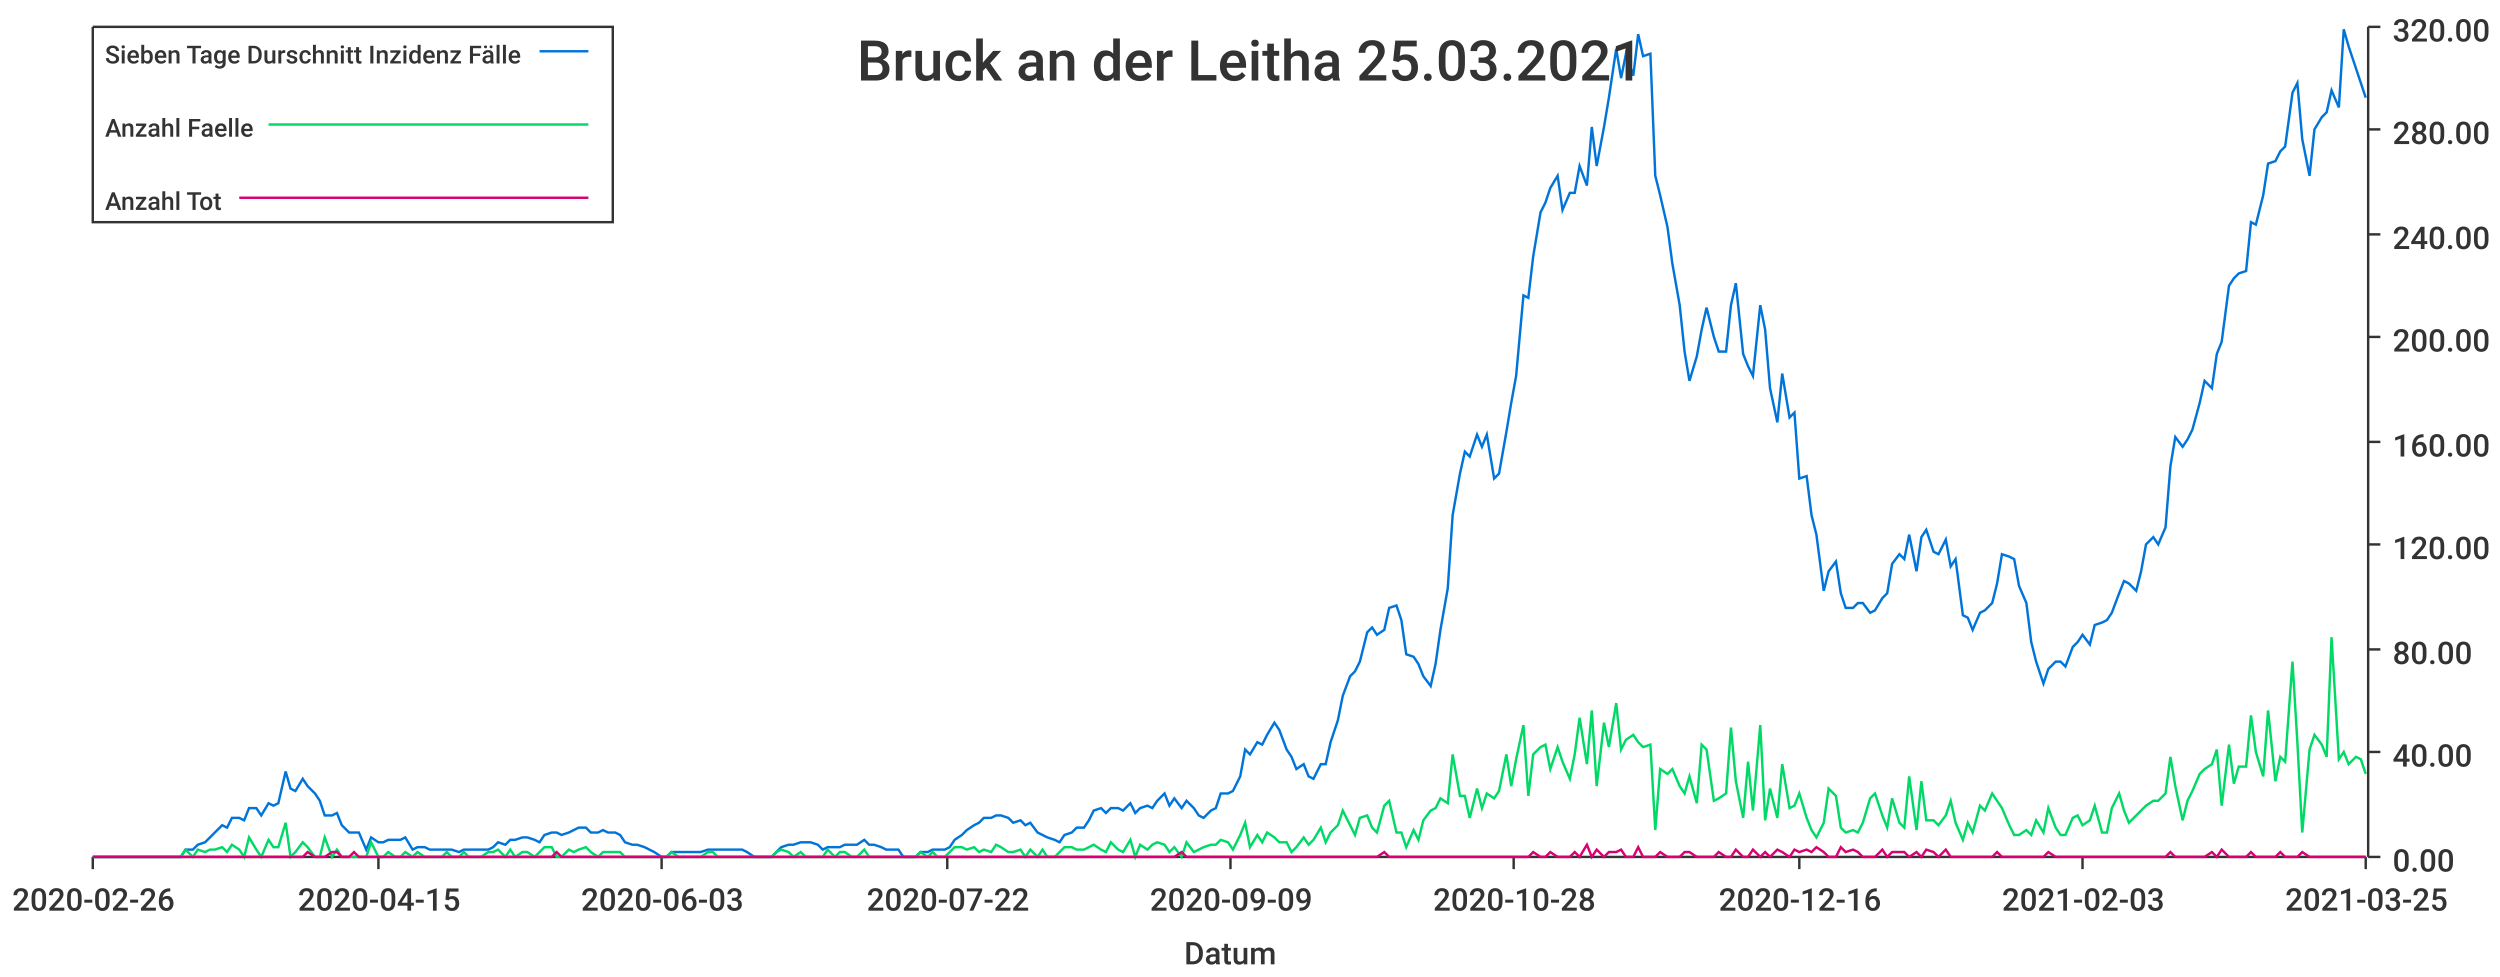
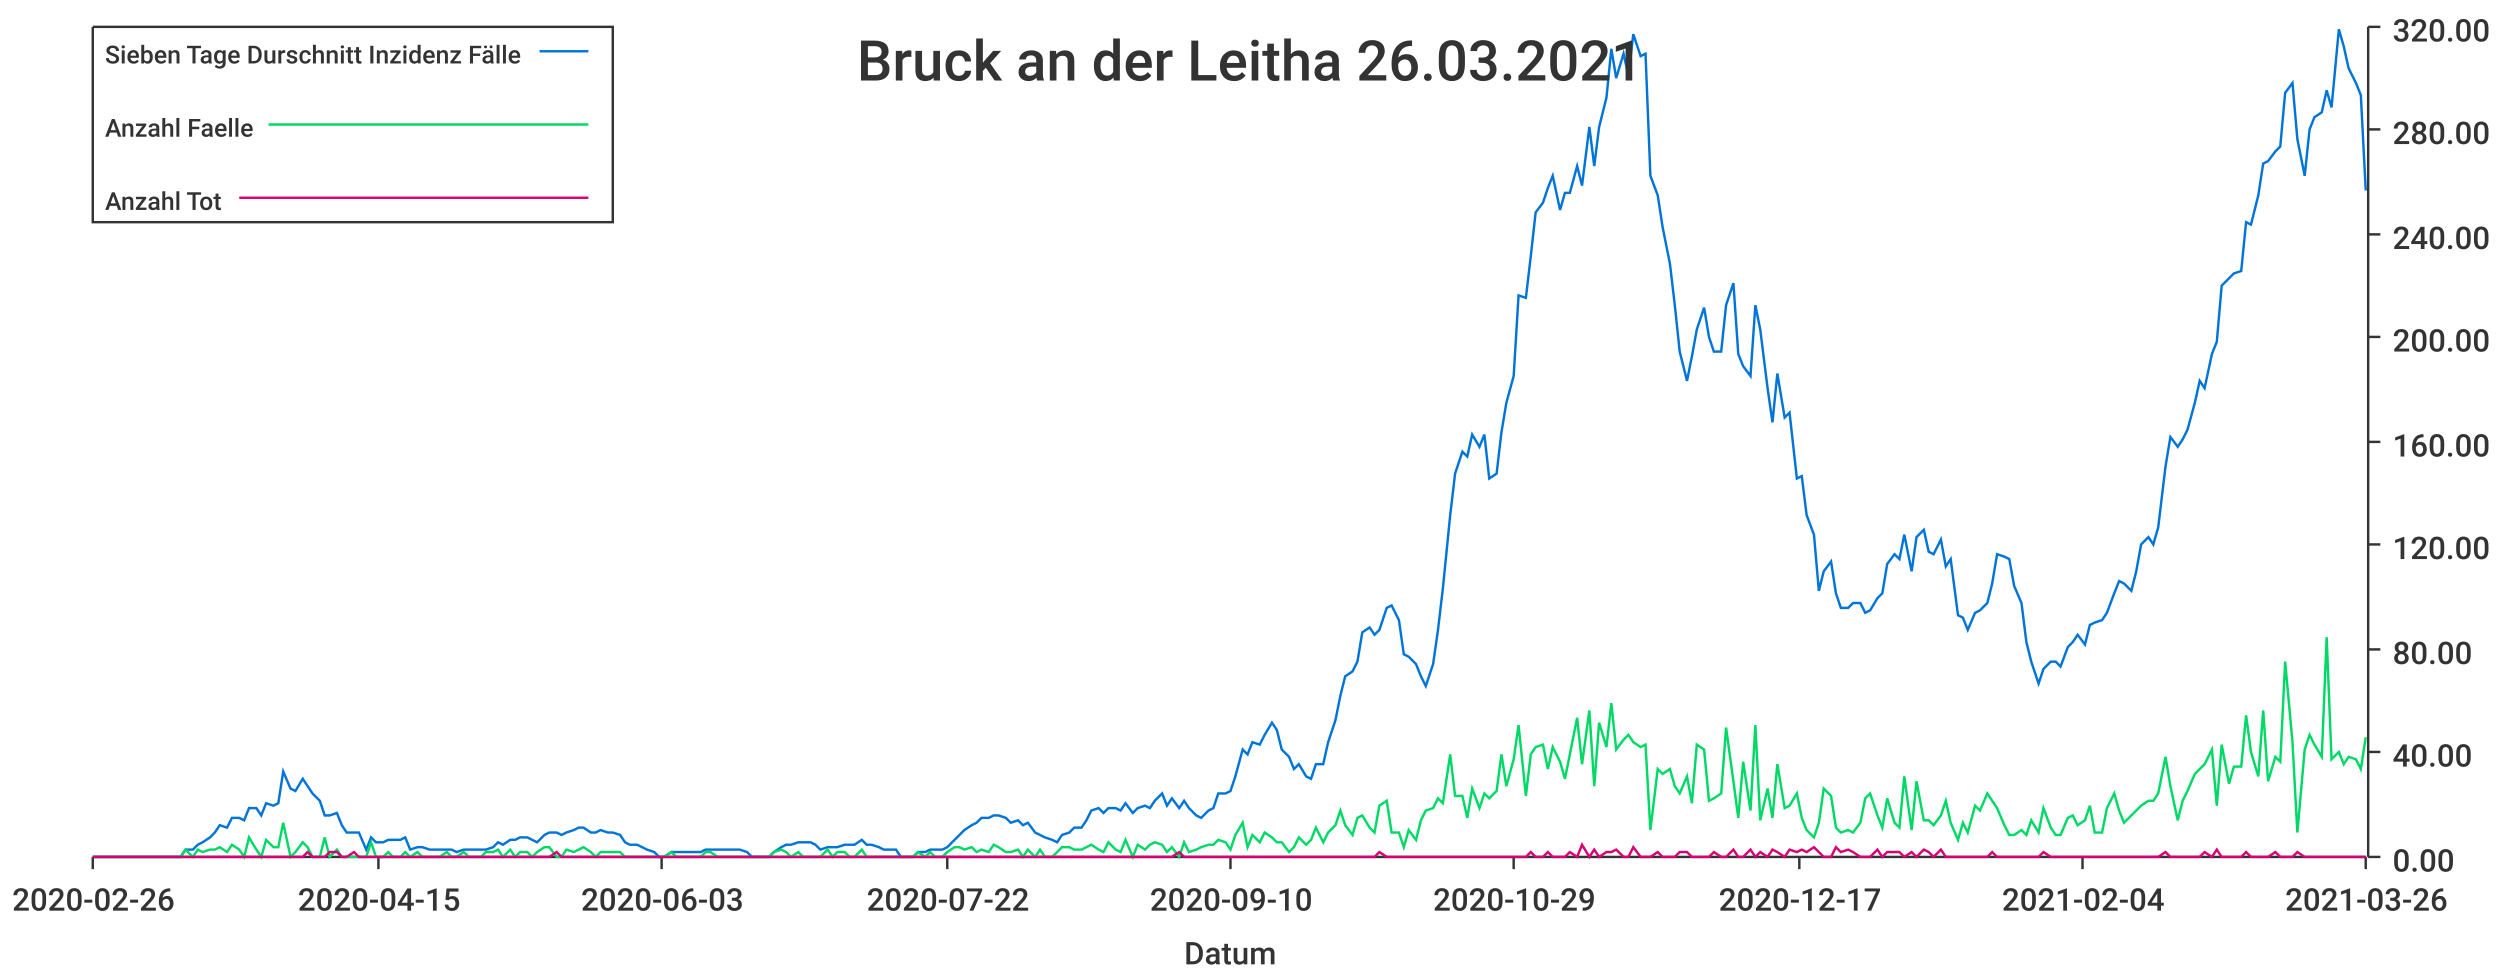
<svg xmlns="http://www.w3.org/2000/svg" width="1024" height="400">\n<path d="M 0 0 L 1024 0 L 1024 400 L 0 400 L 0 0" style="stroke-width:0;stroke:rgba(255,255,255,1.0);fill:rgba(255,255,255,1.0)" />
  <path d="M 38 11 L 969 11 L 969 351 L 38 351 L 38 11" style="stroke-width:0;stroke:rgba(255,255,255,1.0);fill:rgba(255,255,255,1.0)" />
  <path d="M 38 351 L 969 351" style="stroke-width:1;stroke:rgba(51,51,51,1.0);fill:none" />
  <path d="M 38 351 L 38 356" style="stroke-width:1;stroke:rgba(51,51,51,1.0);fill:none" />
  <text x="5" y="373" style="stroke-width:0;stroke:none;fill:rgba(51,51,51,1.0);font-size:12.8px;font-family:'Roboto Medium',sans-serif">2020-02-26</text>
  <path d="M 155 351 L 155 356" style="stroke-width:1;stroke:rgba(51,51,51,1.0);fill:none" />
  <text x="122" y="373" style="stroke-width:0;stroke:none;fill:rgba(51,51,51,1.0);font-size:12.8px;font-family:'Roboto Medium',sans-serif">2020-04-15</text>
  <path d="M 271 351 L 271 356" style="stroke-width:1;stroke:rgba(51,51,51,1.0);fill:none" />
  <text x="238" y="373" style="stroke-width:0;stroke:none;fill:rgba(51,51,51,1.0);font-size:12.8px;font-family:'Roboto Medium',sans-serif">2020-06-03</text>
  <path d="M 388 351 L 388 356" style="stroke-width:1;stroke:rgba(51,51,51,1.0);fill:none" />
  <text x="355" y="373" style="stroke-width:0;stroke:none;fill:rgba(51,51,51,1.0);font-size:12.8px;font-family:'Roboto Medium',sans-serif">2020-07-22</text>
  <path d="M 504 351 L 504 356" style="stroke-width:1;stroke:rgba(51,51,51,1.0);fill:none" />
-   <text x="471" y="373" style="stroke-width:0;stroke:none;fill:rgba(51,51,51,1.0);font-size:12.8px;font-family:'Roboto Medium',sans-serif">2020-09-09</text>
+   <text x="471" y="373" style="stroke-width:0;stroke:none;fill:rgba(51,51,51,1.0);font-size:12.8px;font-family:'Roboto Medium',sans-serif">2020-09-10</text>
  <path d="M 620 351 L 620 356" style="stroke-width:1;stroke:rgba(51,51,51,1.0);fill:none" />
-   <text x="587" y="373" style="stroke-width:0;stroke:none;fill:rgba(51,51,51,1.0);font-size:12.8px;font-family:'Roboto Medium',sans-serif">2020-10-28</text>
+   <text x="587" y="373" style="stroke-width:0;stroke:none;fill:rgba(51,51,51,1.0);font-size:12.8px;font-family:'Roboto Medium',sans-serif">2020-10-29</text>
  <path d="M 737 351 L 737 356" style="stroke-width:1;stroke:rgba(51,51,51,1.0);fill:none" />
-   <text x="704" y="373" style="stroke-width:0;stroke:none;fill:rgba(51,51,51,1.0);font-size:12.8px;font-family:'Roboto Medium',sans-serif">2020-12-16</text>
+   <text x="704" y="373" style="stroke-width:0;stroke:none;fill:rgba(51,51,51,1.0);font-size:12.8px;font-family:'Roboto Medium',sans-serif">2020-12-17</text>
  <path d="M 853 351 L 853 356" style="stroke-width:1;stroke:rgba(51,51,51,1.0);fill:none" />
-   <text x="820" y="373" style="stroke-width:0;stroke:none;fill:rgba(51,51,51,1.0);font-size:12.8px;font-family:'Roboto Medium',sans-serif">2021-02-03</text>
+   <text x="820" y="373" style="stroke-width:0;stroke:none;fill:rgba(51,51,51,1.0);font-size:12.8px;font-family:'Roboto Medium',sans-serif">2021-02-04</text>
  <path d="M 969 351 L 969 356" style="stroke-width:1;stroke:rgba(51,51,51,1.0);fill:none" />
-   <text x="936" y="373" style="stroke-width:0;stroke:none;fill:rgba(51,51,51,1.0);font-size:12.8px;font-family:'Roboto Medium',sans-serif">2021-03-25</text>
+   <text x="936" y="373" style="stroke-width:0;stroke:none;fill:rgba(51,51,51,1.0);font-size:12.8px;font-family:'Roboto Medium',sans-serif">2021-03-26</text>
  <text x="485" y="395" style="stroke-width:0;stroke:none;fill:rgba(51,51,51,1.0);font-size:12.8px;font-family:'Roboto Medium',sans-serif">Datum</text>
  <path d="M 970 351 L 970 11" style="stroke-width:1;stroke:rgba(51,51,51,1.0);fill:none" />
  <path d="M 970 351 L 975 351" style="stroke-width:1;stroke:rgba(51,51,51,1.0);fill:none" />
  <text x="980" y="357" style="stroke-width:0;stroke:none;fill:rgba(51,51,51,1.0);font-size:12.8px;font-family:'Roboto Medium',sans-serif">0.00</text>
  <path d="M 970 308 L 975 308" style="stroke-width:1;stroke:rgba(51,51,51,1.0);fill:none" />
  <text x="980" y="314" style="stroke-width:0;stroke:none;fill:rgba(51,51,51,1.0);font-size:12.8px;font-family:'Roboto Medium',sans-serif">40.00</text>
  <path d="M 970 266 L 975 266" style="stroke-width:1;stroke:rgba(51,51,51,1.0);fill:none" />
  <text x="980" y="272" style="stroke-width:0;stroke:none;fill:rgba(51,51,51,1.0);font-size:12.8px;font-family:'Roboto Medium',sans-serif">80.00</text>
  <path d="M 970 223 L 975 223" style="stroke-width:1;stroke:rgba(51,51,51,1.0);fill:none" />
  <text x="980" y="229" style="stroke-width:0;stroke:none;fill:rgba(51,51,51,1.0);font-size:12.8px;font-family:'Roboto Medium',sans-serif">120.00</text>
  <path d="M 970 181 L 975 181" style="stroke-width:1;stroke:rgba(51,51,51,1.0);fill:none" />
  <text x="980" y="187" style="stroke-width:0;stroke:none;fill:rgba(51,51,51,1.0);font-size:12.8px;font-family:'Roboto Medium',sans-serif">160.00</text>
  <path d="M 970 138 L 975 138" style="stroke-width:1;stroke:rgba(51,51,51,1.0);fill:none" />
  <text x="980" y="144" style="stroke-width:0;stroke:none;fill:rgba(51,51,51,1.0);font-size:12.8px;font-family:'Roboto Medium',sans-serif">200.00</text>
  <path d="M 970 96 L 975 96" style="stroke-width:1;stroke:rgba(51,51,51,1.0);fill:none" />
  <text x="980" y="102" style="stroke-width:0;stroke:none;fill:rgba(51,51,51,1.0);font-size:12.8px;font-family:'Roboto Medium',sans-serif">240.00</text>
  <path d="M 970 53 L 975 53" style="stroke-width:1;stroke:rgba(51,51,51,1.0);fill:none" />
  <text x="980" y="59" style="stroke-width:0;stroke:none;fill:rgba(51,51,51,1.0);font-size:12.8px;font-family:'Roboto Medium',sans-serif">280.00</text>
  <path d="M 970 11 L 975 11" style="stroke-width:1;stroke:rgba(51,51,51,1.0);fill:none" />
  <text x="980" y="17" style="stroke-width:0;stroke:none;fill:rgba(51,51,51,1.0);font-size:12.8px;font-family:'Roboto Medium',sans-serif">320.00</text>
-   <path d="M 38 351 L 41 351 L 43 351 L 46 351 L 48 351 L 50 351 L 53 351 L 55 351 L 57 351 L 60 351 L 62 351 L 65 351 L 67 351 L 69 351 L 72 351 L 74 351 L 76 348 L 79 348 L 81 346 L 84 345 L 86 343 L 88 341 L 91 338 L 93 339 L 95 335 L 98 335 L 100 336 L 102 331 L 105 331 L 107 334 L 110 329 L 112 330 L 114 329 L 117 316 L 119 323 L 121 324 L 124 319 L 126 322 L 129 325 L 131 328 L 133 334 L 136 334 L 138 333 L 140 338 L 143 341 L 145 341 L 147 341 L 150 348 L 152 343 L 155 345 L 157 345 L 159 344 L 162 344 L 164 344 L 166 343 L 169 348 L 171 347 L 174 347 L 176 348 L 178 348 L 181 348 L 183 348 L 185 348 L 188 349 L 190 348 L 192 348 L 195 348 L 197 348 L 200 348 L 202 347 L 204 345 L 207 346 L 209 344 L 211 344 L 214 343 L 216 343 L 219 344 L 221 345 L 223 342 L 226 341 L 228 341 L 230 342 L 233 341 L 235 340 L 237 339 L 240 339 L 242 341 L 245 341 L 247 340 L 249 341 L 252 341 L 254 342 L 256 345 L 259 346 L 261 346 L 264 347 L 266 348 L 268 349 L 271 351 L 273 351 L 275 349 L 278 349 L 280 349 L 283 349 L 285 349 L 287 349 L 290 348 L 292 348 L 294 348 L 297 348 L 299 348 L 301 348 L 304 348 L 306 349 L 309 351 L 311 351 L 313 351 L 316 351 L 318 349 L 320 347 L 323 346 L 325 346 L 328 345 L 330 345 L 332 345 L 335 346 L 337 348 L 339 347 L 342 347 L 344 347 L 346 346 L 349 346 L 351 346 L 354 344 L 356 346 L 358 346 L 361 347 L 363 348 L 365 348 L 368 348 L 370 351 L 373 351 L 375 351 L 377 349 L 380 349 L 382 348 L 384 348 L 387 348 L 389 347 L 391 344 L 394 342 L 396 340 L 399 338 L 401 337 L 403 335 L 406 335 L 408 334 L 410 334 L 413 335 L 415 337 L 418 336 L 420 338 L 422 337 L 425 341 L 427 342 L 429 343 L 432 344 L 434 345 L 436 342 L 439 341 L 441 339 L 444 339 L 446 336 L 448 332 L 451 331 L 453 333 L 455 331 L 458 331 L 460 332 L 463 329 L 465 333 L 467 331 L 470 330 L 472 331 L 474 328 L 477 325 L 479 330 L 481 327 L 484 331 L 486 328 L 489 331 L 491 334 L 493 335 L 496 332 L 498 331 L 500 325 L 503 325 L 505 324 L 508 318 L 510 307 L 512 309 L 515 304 L 517 305 L 519 301 L 522 296 L 524 299 L 527 307 L 529 310 L 531 315 L 534 313 L 536 318 L 538 319 L 541 313 L 543 313 L 545 304 L 548 295 L 550 285 L 553 277 L 555 275 L 557 271 L 560 259 L 562 257 L 564 260 L 567 258 L 569 249 L 572 248 L 574 254 L 576 268 L 579 269 L 581 272 L 583 277 L 586 281 L 588 272 L 590 258 L 593 241 L 595 211 L 598 194 L 600 185 L 602 187 L 605 178 L 607 183 L 609 178 L 612 196 L 614 194 L 617 177 L 619 165 L 621 154 L 624 121 L 626 122 L 628 105 L 631 87 L 633 83 L 635 77 L 638 72 L 640 86 L 643 79 L 645 79 L 647 68 L 650 76 L 652 52 L 654 68 L 657 52 L 659 40 L 662 20 L 664 32 L 666 22 L 669 31 L 671 14 L 673 23 L 676 22 L 678 72 L 680 80 L 683 93 L 685 108 L 688 125 L 690 144 L 692 156 L 695 146 L 697 135 L 699 126 L 702 138 L 704 144 L 707 144 L 709 125 L 711 116 L 714 145 L 716 150 L 718 154 L 721 125 L 723 135 L 725 159 L 728 173 L 730 153 L 733 171 L 735 169 L 737 196 L 740 195 L 742 211 L 744 219 L 747 242 L 749 234 L 752 230 L 754 243 L 756 249 L 759 249 L 761 247 L 763 247 L 766 251 L 768 250 L 771 245 L 773 243 L 775 231 L 778 227 L 780 229 L 782 219 L 785 234 L 787 220 L 789 217 L 792 226 L 794 227 L 797 221 L 799 232 L 801 229 L 804 252 L 806 253 L 808 258 L 811 251 L 813 250 L 816 247 L 818 239 L 820 227 L 823 228 L 825 229 L 827 240 L 830 247 L 832 263 L 834 271 L 837 280 L 839 274 L 842 271 L 844 271 L 846 273 L 849 265 L 851 263 L 853 260 L 856 264 L 858 256 L 861 255 L 863 254 L 865 251 L 868 243 L 870 238 L 872 239 L 875 242 L 877 234 L 879 223 L 882 220 L 884 223 L 887 216 L 889 191 L 891 179 L 894 183 L 896 180 L 898 176 L 901 165 L 903 156 L 906 159 L 908 145 L 910 140 L 913 117 L 915 114 L 917 112 L 920 111 L 922 91 L 924 92 L 927 80 L 929 67 L 932 66 L 934 62 L 936 60 L 939 38 L 941 34 L 943 57 L 946 72 L 948 53 L 951 48 L 953 46 L 955 37 L 958 44 L 960 12 L 962 19 L 965 28 L 967 34 L 969 40" style="stroke-width:1;stroke:rgba(0,116,217,1.0);fill:none" />
-   <path d="M 38 351 L 41 351 L 43 351 L 46 351 L 48 351 L 50 351 L 53 351 L 55 351 L 57 351 L 60 351 L 62 351 L 65 351 L 67 351 L 69 351 L 72 351 L 74 351 L 76 348 L 79 351 L 81 348 L 84 349 L 86 348 L 88 348 L 91 347 L 93 349 L 95 346 L 98 348 L 100 351 L 102 343 L 105 348 L 107 351 L 110 344 L 112 347 L 114 347 L 117 337 L 119 351 L 121 349 L 124 345 L 126 347 L 129 351 L 131 351 L 133 343 L 136 351 L 138 348 L 140 351 L 143 351 L 145 351 L 147 351 L 150 351 L 152 345 L 155 351 L 157 351 L 159 349 L 162 351 L 164 351 L 166 349 L 169 351 L 171 349 L 174 351 L 176 351 L 178 351 L 181 351 L 183 349 L 185 351 L 188 351 L 190 349 L 192 351 L 195 351 L 197 351 L 200 349 L 202 349 L 204 348 L 207 351 L 209 348 L 211 351 L 214 349 L 216 349 L 219 351 L 221 349 L 223 347 L 226 347 L 228 351 L 230 351 L 233 348 L 235 349 L 237 348 L 240 347 L 242 349 L 245 351 L 247 349 L 249 349 L 252 349 L 254 349 L 256 351 L 259 351 L 261 351 L 264 351 L 266 351 L 268 351 L 271 351 L 273 351 L 275 349 L 278 351 L 280 351 L 283 351 L 285 351 L 287 351 L 290 349 L 292 349 L 294 351 L 297 351 L 299 351 L 301 351 L 304 351 L 306 351 L 309 351 L 311 351 L 313 351 L 316 351 L 318 349 L 320 348 L 323 349 L 325 351 L 328 349 L 330 351 L 332 351 L 335 351 L 337 351 L 339 348 L 342 351 L 344 349 L 346 349 L 349 351 L 351 351 L 354 348 L 356 351 L 358 351 L 361 351 L 363 351 L 365 351 L 368 351 L 370 351 L 373 351 L 375 351 L 377 349 L 380 351 L 382 349 L 384 351 L 387 351 L 389 349 L 391 347 L 394 347 L 396 348 L 399 347 L 401 349 L 403 348 L 406 349 L 408 346 L 410 347 L 413 349 L 415 349 L 418 348 L 420 351 L 422 348 L 425 351 L 427 348 L 429 351 L 432 351 L 434 349 L 436 347 L 439 347 L 441 348 L 444 348 L 446 347 L 448 346 L 451 348 L 453 349 L 455 345 L 458 348 L 460 349 L 463 344 L 465 351 L 467 346 L 470 348 L 472 346 L 474 345 L 477 346 L 479 349 L 481 347 L 484 351 L 486 345 L 489 349 L 491 348 L 493 347 L 496 346 L 498 346 L 500 344 L 503 345 L 505 348 L 508 342 L 510 337 L 512 347 L 515 342 L 517 345 L 519 341 L 522 343 L 524 345 L 527 345 L 529 349 L 531 347 L 534 343 L 536 346 L 538 344 L 541 339 L 543 345 L 545 341 L 548 338 L 550 332 L 553 338 L 555 342 L 557 335 L 560 334 L 562 339 L 564 341 L 567 330 L 569 328 L 572 341 L 574 341 L 576 347 L 579 340 L 581 344 L 583 336 L 586 332 L 588 331 L 590 327 L 593 329 L 595 309 L 598 326 L 600 326 L 602 335 L 605 323 L 607 331 L 609 325 L 612 327 L 614 324 L 617 309 L 619 322 L 621 311 L 624 297 L 626 326 L 628 309 L 631 306 L 633 305 L 635 315 L 638 306 L 640 312 L 643 319 L 645 309 L 647 294 L 650 313 L 652 291 L 654 322 L 657 296 L 659 306 L 662 288 L 664 307 L 666 303 L 669 301 L 671 304 L 673 306 L 676 305 L 678 340 L 680 315 L 683 317 L 685 315 L 688 322 L 690 325 L 692 318 L 695 329 L 697 305 L 699 307 L 702 328 L 704 327 L 707 325 L 709 298 L 711 320 L 714 335 L 716 312 L 718 332 L 721 297 L 723 336 L 725 323 L 728 335 L 730 313 L 733 331 L 735 330 L 737 325 L 740 335 L 742 340 L 744 343 L 747 337 L 749 323 L 752 326 L 754 339 L 756 341 L 759 340 L 761 341 L 763 337 L 766 327 L 768 325 L 771 334 L 773 339 L 775 327 L 778 337 L 780 339 L 782 318 L 785 340 L 787 320 L 789 336 L 792 336 L 794 338 L 797 334 L 799 328 L 801 337 L 804 344 L 806 337 L 808 341 L 811 330 L 813 332 L 816 325 L 818 328 L 820 331 L 823 338 L 825 342 L 827 342 L 830 340 L 832 342 L 834 336 L 837 341 L 839 331 L 842 339 L 844 342 L 846 342 L 849 335 L 851 334 L 853 338 L 856 336 L 858 330 L 861 341 L 863 341 L 865 331 L 868 325 L 870 332 L 872 337 L 875 334 L 877 332 L 879 330 L 882 328 L 884 328 L 887 325 L 889 310 L 891 322 L 894 336 L 896 328 L 898 324 L 901 317 L 903 315 L 906 313 L 908 307 L 910 330 L 913 305 L 915 321 L 917 314 L 920 314 L 922 293 L 924 308 L 927 318 L 929 291 L 932 320 L 934 310 L 936 312 L 939 271 L 941 304 L 943 341 L 946 307 L 948 301 L 951 305 L 953 310 L 955 261 L 958 311 L 960 308 L 962 313 L 965 310 L 967 311 L 969 317" style="stroke-width:1;stroke:rgba(0,217,101,1.0);fill:none" />
-   <path d="M 38 351 L 41 351 L 43 351 L 46 351 L 48 351 L 50 351 L 53 351 L 55 351 L 57 351 L 60 351 L 62 351 L 65 351 L 67 351 L 69 351 L 72 351 L 74 351 L 76 351 L 79 351 L 81 351 L 84 351 L 86 351 L 88 351 L 91 351 L 93 351 L 95 351 L 98 351 L 100 351 L 102 351 L 105 351 L 107 351 L 110 351 L 112 351 L 114 351 L 117 351 L 119 351 L 121 351 L 124 351 L 126 349 L 129 351 L 131 351 L 133 351 L 136 349 L 138 349 L 140 351 L 143 351 L 145 349 L 147 351 L 150 351 L 152 351 L 155 351 L 157 351 L 159 351 L 162 351 L 164 351 L 166 351 L 169 351 L 171 351 L 174 351 L 176 351 L 178 351 L 181 351 L 183 351 L 185 351 L 188 351 L 190 351 L 192 351 L 195 351 L 197 351 L 200 351 L 202 351 L 204 351 L 207 351 L 209 351 L 211 351 L 214 351 L 216 351 L 219 351 L 221 351 L 223 351 L 226 351 L 228 349 L 230 351 L 233 351 L 235 351 L 237 351 L 240 351 L 242 351 L 245 351 L 247 351 L 249 351 L 252 351 L 254 351 L 256 351 L 259 351 L 261 351 L 264 351 L 266 351 L 268 351 L 271 351 L 273 351 L 275 351 L 278 351 L 280 351 L 283 351 L 285 351 L 287 351 L 290 351 L 292 351 L 294 351 L 297 351 L 299 351 L 301 351 L 304 351 L 306 351 L 309 351 L 311 351 L 313 351 L 316 351 L 318 351 L 320 351 L 323 351 L 325 351 L 328 351 L 330 351 L 332 351 L 335 351 L 337 351 L 339 351 L 342 351 L 344 351 L 346 351 L 349 351 L 351 351 L 354 351 L 356 351 L 358 351 L 361 351 L 363 351 L 365 351 L 368 351 L 370 351 L 373 351 L 375 351 L 377 351 L 380 351 L 382 351 L 384 351 L 387 351 L 389 351 L 391 351 L 394 351 L 396 351 L 399 351 L 401 351 L 403 351 L 406 351 L 408 351 L 410 351 L 413 351 L 415 351 L 418 351 L 420 351 L 422 351 L 425 351 L 427 351 L 429 351 L 432 351 L 434 351 L 436 351 L 439 351 L 441 351 L 444 351 L 446 351 L 448 351 L 451 351 L 453 351 L 455 351 L 458 351 L 460 351 L 463 351 L 465 351 L 467 351 L 470 351 L 472 351 L 474 351 L 477 351 L 479 351 L 481 351 L 484 349 L 486 351 L 489 351 L 491 351 L 493 351 L 496 351 L 498 351 L 500 351 L 503 351 L 505 351 L 508 351 L 510 351 L 512 351 L 515 351 L 517 351 L 519 351 L 522 351 L 524 351 L 527 351 L 529 351 L 531 351 L 534 351 L 536 351 L 538 351 L 541 351 L 543 351 L 545 351 L 548 351 L 550 351 L 553 351 L 555 351 L 557 351 L 560 351 L 562 351 L 564 351 L 567 349 L 569 351 L 572 351 L 574 351 L 576 351 L 579 351 L 581 351 L 583 351 L 586 351 L 588 351 L 590 351 L 593 351 L 595 351 L 598 351 L 600 351 L 602 351 L 605 351 L 607 351 L 609 351 L 612 351 L 614 351 L 617 351 L 619 351 L 621 351 L 624 351 L 626 351 L 628 349 L 631 351 L 633 351 L 635 349 L 638 351 L 640 351 L 643 351 L 645 349 L 647 351 L 650 346 L 652 351 L 654 348 L 657 351 L 659 349 L 662 349 L 664 348 L 666 351 L 669 351 L 671 347 L 673 351 L 676 351 L 678 351 L 680 349 L 683 351 L 685 351 L 688 351 L 690 349 L 692 349 L 695 351 L 697 351 L 699 351 L 702 351 L 704 349 L 707 351 L 709 351 L 711 348 L 714 351 L 716 351 L 718 348 L 721 351 L 723 349 L 725 351 L 728 348 L 730 349 L 733 351 L 735 348 L 737 349 L 740 348 L 742 349 L 744 347 L 747 349 L 749 351 L 752 351 L 754 347 L 756 349 L 759 348 L 761 349 L 763 351 L 766 351 L 768 351 L 771 348 L 773 351 L 775 349 L 778 349 L 780 349 L 782 351 L 785 349 L 787 351 L 789 348 L 792 349 L 794 351 L 797 348 L 799 351 L 801 351 L 804 351 L 806 351 L 808 351 L 811 351 L 813 351 L 816 351 L 818 349 L 820 351 L 823 351 L 825 351 L 827 351 L 830 351 L 832 351 L 834 351 L 837 351 L 839 349 L 842 351 L 844 351 L 846 351 L 849 351 L 851 351 L 853 351 L 856 351 L 858 351 L 861 351 L 863 351 L 865 351 L 868 351 L 870 351 L 872 351 L 875 351 L 877 351 L 879 351 L 882 351 L 884 351 L 887 351 L 889 349 L 891 351 L 894 351 L 896 351 L 898 351 L 901 351 L 903 351 L 906 349 L 908 351 L 910 348 L 913 351 L 915 351 L 917 351 L 920 351 L 922 349 L 924 351 L 927 351 L 929 351 L 932 351 L 934 349 L 936 351 L 939 351 L 941 351 L 943 349 L 946 351 L 948 351 L 951 351 L 953 351 L 955 351 L 958 351 L 960 351 L 962 351 L 965 351 L 967 351 L 969 351" style="stroke-width:1;stroke:rgba(217,0,116,1.0);fill:none" />
-   <text x="351" y="33" style="stroke-width:0;stroke:none;fill:rgba(51,51,51,1.0);font-size:23.0px;font-family:'Roboto Medium',sans-serif">Bruck an der Leitha 25.03.2021</text>
+   <path d="M 38 351 L 41 351 L 43 351 L 46 351 L 48 351 L 50 351 L 53 351 L 55 351 L 57 351 L 60 351 L 62 351 L 64 351 L 67 351 L 69 351 L 72 351 L 74 351 L 76 348 L 79 348 L 81 346 L 83 345 L 86 343 L 88 341 L 90 338 L 93 339 L 95 335 L 98 335 L 100 336 L 102 331 L 105 331 L 107 334 L 109 329 L 112 330 L 114 329 L 116 316 L 119 323 L 121 324 L 124 319 L 126 322 L 128 325 L 131 328 L 133 334 L 135 334 L 138 333 L 140 338 L 142 341 L 145 341 L 147 341 L 150 348 L 152 343 L 154 345 L 157 345 L 159 344 L 161 344 L 164 344 L 166 343 L 168 348 L 171 347 L 173 347 L 176 348 L 178 348 L 180 348 L 183 348 L 185 348 L 187 349 L 190 348 L 192 348 L 194 348 L 197 348 L 199 348 L 202 347 L 204 345 L 206 346 L 209 344 L 211 344 L 213 343 L 216 343 L 218 344 L 220 345 L 223 342 L 225 341 L 228 341 L 230 342 L 232 341 L 235 340 L 237 339 L 239 339 L 242 341 L 244 341 L 246 340 L 249 341 L 251 341 L 254 342 L 256 345 L 258 346 L 261 346 L 263 347 L 265 348 L 268 349 L 270 351 L 272 351 L 275 349 L 277 349 L 280 349 L 282 349 L 284 349 L 287 349 L 289 348 L 291 348 L 294 348 L 296 348 L 298 348 L 301 348 L 303 348 L 306 349 L 308 351 L 310 351 L 313 351 L 315 351 L 317 349 L 320 347 L 322 346 L 324 346 L 327 345 L 329 345 L 332 345 L 334 346 L 336 348 L 339 347 L 341 347 L 343 347 L 346 346 L 348 346 L 350 346 L 353 344 L 355 346 L 357 346 L 360 347 L 362 348 L 365 348 L 367 348 L 369 351 L 372 351 L 374 351 L 376 349 L 379 349 L 381 348 L 383 348 L 386 348 L 388 347 L 391 344 L 393 342 L 395 340 L 398 338 L 400 337 L 402 335 L 405 335 L 407 334 L 409 334 L 412 335 L 414 337 L 417 336 L 419 338 L 421 337 L 424 341 L 426 342 L 428 343 L 431 344 L 433 345 L 435 342 L 438 341 L 440 339 L 443 339 L 445 336 L 447 332 L 450 331 L 452 333 L 454 331 L 457 331 L 459 332 L 461 329 L 464 333 L 466 331 L 469 330 L 471 331 L 473 328 L 476 325 L 478 330 L 480 327 L 483 331 L 485 328 L 487 331 L 490 334 L 492 335 L 495 332 L 497 331 L 499 325 L 502 325 L 504 324 L 506 318 L 509 307 L 511 309 L 513 304 L 516 305 L 518 301 L 521 296 L 523 299 L 525 307 L 528 310 L 530 315 L 532 313 L 535 318 L 537 319 L 539 313 L 542 313 L 544 304 L 547 295 L 549 285 L 551 277 L 554 275 L 556 271 L 558 259 L 561 257 L 563 260 L 565 258 L 568 249 L 570 248 L 573 254 L 575 268 L 577 269 L 580 272 L 582 277 L 584 281 L 587 272 L 589 258 L 591 241 L 594 211 L 596 194 L 599 185 L 601 187 L 603 178 L 606 183 L 608 178 L 610 196 L 613 194 L 615 177 L 617 165 L 620 154 L 622 121 L 625 122 L 627 105 L 629 87 L 632 83 L 634 77 L 636 72 L 639 86 L 641 79 L 643 79 L 646 68 L 648 76 L 651 52 L 653 68 L 655 52 L 658 40 L 660 20 L 662 32 L 665 22 L 667 31 L 669 14 L 672 23 L 674 22 L 676 72 L 679 80 L 681 93 L 684 108 L 686 125 L 688 144 L 691 156 L 693 146 L 695 135 L 698 126 L 700 138 L 702 144 L 705 144 L 707 125 L 710 116 L 712 145 L 714 150 L 717 154 L 719 125 L 721 135 L 724 159 L 726 173 L 728 153 L 731 171 L 733 169 L 736 196 L 738 195 L 740 211 L 743 219 L 745 242 L 747 234 L 750 230 L 752 243 L 754 249 L 757 249 L 759 247 L 762 247 L 764 251 L 766 250 L 769 245 L 771 243 L 773 231 L 776 227 L 778 229 L 780 219 L 783 234 L 785 220 L 788 217 L 790 226 L 792 227 L 795 221 L 797 232 L 799 229 L 802 252 L 804 253 L 806 258 L 809 251 L 811 250 L 814 247 L 816 239 L 818 227 L 821 228 L 823 229 L 825 240 L 828 247 L 830 263 L 832 271 L 835 280 L 837 274 L 840 271 L 842 271 L 844 273 L 847 265 L 849 263 L 851 260 L 854 264 L 856 256 L 858 255 L 861 254 L 863 251 L 866 243 L 868 238 L 870 239 L 873 242 L 875 234 L 877 223 L 880 220 L 882 223 L 884 216 L 887 191 L 889 179 L 892 183 L 894 180 L 896 176 L 899 165 L 901 156 L 903 159 L 906 145 L 908 140 L 910 117 L 913 114 L 915 112 L 918 111 L 920 91 L 922 92 L 925 80 L 927 67 L 929 66 L 932 62 L 934 60 L 936 38 L 939 34 L 941 57 L 944 72 L 946 53 L 948 48 L 951 46 L 953 37 L 955 44 L 958 12 L 960 19 L 962 28 L 965 34 L 967 39 L 969 78" style="stroke-width:1;stroke:rgba(0,116,217,1.0);fill:none" />
+   <path d="M 38 351 L 41 351 L 43 351 L 46 351 L 48 351 L 50 351 L 53 351 L 55 351 L 57 351 L 60 351 L 62 351 L 64 351 L 67 351 L 69 351 L 72 351 L 74 351 L 76 348 L 79 351 L 81 348 L 83 349 L 86 348 L 88 348 L 90 347 L 93 349 L 95 346 L 98 348 L 100 351 L 102 343 L 105 348 L 107 351 L 109 344 L 112 347 L 114 347 L 116 337 L 119 351 L 121 349 L 124 345 L 126 347 L 128 351 L 131 351 L 133 343 L 135 351 L 138 348 L 140 351 L 142 351 L 145 351 L 147 351 L 150 351 L 152 345 L 154 351 L 157 351 L 159 349 L 161 351 L 164 351 L 166 349 L 168 351 L 171 349 L 173 351 L 176 351 L 178 351 L 180 351 L 183 349 L 185 351 L 187 351 L 190 349 L 192 351 L 194 351 L 197 351 L 199 349 L 202 349 L 204 348 L 206 351 L 209 348 L 211 351 L 213 349 L 216 349 L 218 351 L 220 349 L 223 347 L 225 347 L 228 351 L 230 351 L 232 348 L 235 349 L 237 348 L 239 347 L 242 349 L 244 351 L 246 349 L 249 349 L 251 349 L 254 349 L 256 351 L 258 351 L 261 351 L 263 351 L 265 351 L 268 351 L 270 351 L 272 351 L 275 349 L 277 351 L 280 351 L 282 351 L 284 351 L 287 351 L 289 349 L 291 349 L 294 351 L 296 351 L 298 351 L 301 351 L 303 351 L 306 351 L 308 351 L 310 351 L 313 351 L 315 351 L 317 349 L 320 348 L 322 349 L 324 351 L 327 349 L 329 351 L 332 351 L 334 351 L 336 351 L 339 348 L 341 351 L 343 349 L 346 349 L 348 351 L 350 351 L 353 348 L 355 351 L 357 351 L 360 351 L 362 351 L 365 351 L 367 351 L 369 351 L 372 351 L 374 351 L 376 349 L 379 351 L 381 349 L 383 351 L 386 351 L 388 349 L 391 347 L 393 347 L 395 348 L 398 347 L 400 349 L 402 348 L 405 349 L 407 346 L 409 347 L 412 349 L 414 349 L 417 348 L 419 351 L 421 348 L 424 351 L 426 348 L 428 351 L 431 351 L 433 349 L 435 347 L 438 347 L 440 348 L 443 348 L 445 347 L 447 346 L 450 348 L 452 349 L 454 345 L 457 348 L 459 349 L 461 344 L 464 351 L 466 346 L 469 348 L 471 346 L 473 345 L 476 346 L 478 349 L 480 347 L 483 351 L 485 345 L 487 349 L 490 348 L 492 347 L 495 346 L 497 346 L 499 344 L 502 345 L 504 348 L 506 342 L 509 337 L 511 347 L 513 342 L 516 345 L 518 341 L 521 343 L 523 345 L 525 345 L 528 349 L 530 347 L 532 343 L 535 346 L 537 344 L 539 339 L 542 345 L 544 341 L 547 338 L 549 332 L 551 338 L 554 342 L 556 335 L 558 334 L 561 339 L 563 341 L 565 330 L 568 328 L 570 341 L 573 341 L 575 347 L 577 340 L 580 344 L 582 336 L 584 332 L 587 331 L 589 327 L 591 329 L 594 309 L 596 326 L 599 326 L 601 335 L 603 323 L 606 331 L 608 325 L 610 327 L 613 324 L 615 309 L 617 322 L 620 311 L 622 297 L 625 326 L 627 309 L 629 306 L 632 305 L 634 315 L 636 306 L 639 312 L 641 319 L 643 309 L 646 294 L 648 313 L 651 291 L 653 322 L 655 296 L 658 306 L 660 288 L 662 307 L 665 303 L 667 301 L 669 304 L 672 306 L 674 305 L 676 340 L 679 315 L 681 317 L 684 315 L 686 322 L 688 325 L 691 318 L 693 329 L 695 305 L 698 307 L 700 328 L 702 327 L 705 325 L 707 298 L 710 320 L 712 335 L 714 312 L 717 332 L 719 297 L 721 336 L 724 323 L 726 335 L 728 313 L 731 331 L 733 330 L 736 325 L 738 335 L 740 340 L 743 343 L 745 337 L 747 323 L 750 326 L 752 339 L 754 341 L 757 340 L 759 341 L 762 337 L 764 327 L 766 325 L 769 334 L 771 339 L 773 327 L 776 337 L 778 339 L 780 318 L 783 340 L 785 320 L 788 336 L 790 336 L 792 338 L 795 334 L 797 328 L 799 337 L 802 344 L 804 337 L 806 341 L 809 330 L 811 332 L 814 325 L 816 328 L 818 331 L 821 338 L 823 342 L 825 342 L 828 340 L 830 342 L 832 336 L 835 341 L 837 331 L 840 339 L 842 342 L 844 342 L 847 335 L 849 334 L 851 338 L 854 336 L 856 330 L 858 341 L 861 341 L 863 331 L 866 325 L 868 332 L 870 337 L 873 334 L 875 332 L 877 330 L 880 328 L 882 328 L 884 325 L 887 310 L 889 322 L 892 336 L 894 328 L 896 324 L 899 317 L 901 315 L 903 313 L 906 307 L 908 330 L 910 305 L 913 321 L 915 314 L 918 314 L 920 293 L 922 308 L 925 318 L 927 291 L 929 320 L 932 310 L 934 312 L 936 271 L 939 304 L 941 341 L 944 307 L 946 301 L 948 305 L 951 310 L 953 261 L 955 311 L 958 308 L 960 313 L 962 310 L 965 311 L 967 315 L 969 302" style="stroke-width:1;stroke:rgba(0,217,101,1.0);fill:none" />
+   <path d="M 38 351 L 41 351 L 43 351 L 46 351 L 48 351 L 50 351 L 53 351 L 55 351 L 57 351 L 60 351 L 62 351 L 64 351 L 67 351 L 69 351 L 72 351 L 74 351 L 76 351 L 79 351 L 81 351 L 83 351 L 86 351 L 88 351 L 90 351 L 93 351 L 95 351 L 98 351 L 100 351 L 102 351 L 105 351 L 107 351 L 109 351 L 112 351 L 114 351 L 116 351 L 119 351 L 121 351 L 124 351 L 126 349 L 128 351 L 131 351 L 133 351 L 135 349 L 138 349 L 140 351 L 142 351 L 145 349 L 147 351 L 150 351 L 152 351 L 154 351 L 157 351 L 159 351 L 161 351 L 164 351 L 166 351 L 168 351 L 171 351 L 173 351 L 176 351 L 178 351 L 180 351 L 183 351 L 185 351 L 187 351 L 190 351 L 192 351 L 194 351 L 197 351 L 199 351 L 202 351 L 204 351 L 206 351 L 209 351 L 211 351 L 213 351 L 216 351 L 218 351 L 220 351 L 223 351 L 225 351 L 228 349 L 230 351 L 232 351 L 235 351 L 237 351 L 239 351 L 242 351 L 244 351 L 246 351 L 249 351 L 251 351 L 254 351 L 256 351 L 258 351 L 261 351 L 263 351 L 265 351 L 268 351 L 270 351 L 272 351 L 275 351 L 277 351 L 280 351 L 282 351 L 284 351 L 287 351 L 289 351 L 291 351 L 294 351 L 296 351 L 298 351 L 301 351 L 303 351 L 306 351 L 308 351 L 310 351 L 313 351 L 315 351 L 317 351 L 320 351 L 322 351 L 324 351 L 327 351 L 329 351 L 332 351 L 334 351 L 336 351 L 339 351 L 341 351 L 343 351 L 346 351 L 348 351 L 350 351 L 353 351 L 355 351 L 357 351 L 360 351 L 362 351 L 365 351 L 367 351 L 369 351 L 372 351 L 374 351 L 376 351 L 379 351 L 381 351 L 383 351 L 386 351 L 388 351 L 391 351 L 393 351 L 395 351 L 398 351 L 400 351 L 402 351 L 405 351 L 407 351 L 409 351 L 412 351 L 414 351 L 417 351 L 419 351 L 421 351 L 424 351 L 426 351 L 428 351 L 431 351 L 433 351 L 435 351 L 438 351 L 440 351 L 443 351 L 445 351 L 447 351 L 450 351 L 452 351 L 454 351 L 457 351 L 459 351 L 461 351 L 464 351 L 466 351 L 469 351 L 471 351 L 473 351 L 476 351 L 478 351 L 480 351 L 483 349 L 485 351 L 487 351 L 490 351 L 492 351 L 495 351 L 497 351 L 499 351 L 502 351 L 504 351 L 506 351 L 509 351 L 511 351 L 513 351 L 516 351 L 518 351 L 521 351 L 523 351 L 525 351 L 528 351 L 530 351 L 532 351 L 535 351 L 537 351 L 539 351 L 542 351 L 544 351 L 547 351 L 549 351 L 551 351 L 554 351 L 556 351 L 558 351 L 561 351 L 563 351 L 565 349 L 568 351 L 570 351 L 573 351 L 575 351 L 577 351 L 580 351 L 582 351 L 584 351 L 587 351 L 589 351 L 591 351 L 594 351 L 596 351 L 599 351 L 601 351 L 603 351 L 606 351 L 608 351 L 610 351 L 613 351 L 615 351 L 617 351 L 620 351 L 622 351 L 625 351 L 627 349 L 629 351 L 632 351 L 634 349 L 636 351 L 639 351 L 641 351 L 643 349 L 646 351 L 648 346 L 651 351 L 653 348 L 655 351 L 658 349 L 660 349 L 662 348 L 665 351 L 667 351 L 669 347 L 672 351 L 674 351 L 676 351 L 679 349 L 681 351 L 684 351 L 686 351 L 688 349 L 691 349 L 693 351 L 695 351 L 698 351 L 700 351 L 702 349 L 705 351 L 707 351 L 710 348 L 712 351 L 714 351 L 717 348 L 719 351 L 721 349 L 724 351 L 726 348 L 728 349 L 731 351 L 733 348 L 736 349 L 738 348 L 740 349 L 743 347 L 745 349 L 747 351 L 750 351 L 752 347 L 754 349 L 757 348 L 759 349 L 762 351 L 764 351 L 766 351 L 769 348 L 771 351 L 773 349 L 776 349 L 778 349 L 780 351 L 783 349 L 785 351 L 788 348 L 790 349 L 792 351 L 795 348 L 797 351 L 799 351 L 802 351 L 804 351 L 806 351 L 809 351 L 811 351 L 814 351 L 816 349 L 818 351 L 821 351 L 823 351 L 825 351 L 828 351 L 830 351 L 832 351 L 835 351 L 837 349 L 840 351 L 842 351 L 844 351 L 847 351 L 849 351 L 851 351 L 854 351 L 856 351 L 858 351 L 861 351 L 863 351 L 866 351 L 868 351 L 870 351 L 873 351 L 875 351 L 877 351 L 880 351 L 882 351 L 884 351 L 887 349 L 889 351 L 892 351 L 894 351 L 896 351 L 899 351 L 901 351 L 903 349 L 906 351 L 908 348 L 910 351 L 913 351 L 915 351 L 918 351 L 920 349 L 922 351 L 925 351 L 927 351 L 929 351 L 932 349 L 934 351 L 936 351 L 939 351 L 941 349 L 944 351 L 946 351 L 948 351 L 951 351 L 953 351 L 955 351 L 958 351 L 960 351 L 962 351 L 965 351 L 967 351 L 969 351" style="stroke-width:1;stroke:rgba(217,0,116,1.0);fill:none" />
+   <text x="351" y="33" style="stroke-width:0;stroke:none;fill:rgba(51,51,51,1.0);font-size:23.0px;font-family:'Roboto Medium',sans-serif">Bruck an der Leitha 26.03.2021</text>
  <path d="M 38 11 L 251 11 L 251 91 L 38 91 L 38 11" style="stroke-width:1;stroke:rgba(51,51,51,1.0);fill:rgba(255,255,255,1.0)" />
  <text x="43" y="26" style="stroke-width:0;stroke:none;fill:rgba(51,51,51,1.0);font-size:10.2px;font-family:'Roboto Medium',sans-serif">Sieben Tage Durschnitt Inzidenz Fälle</text>
  <path d="M 221 21 L 241 21" style="stroke-width:1;stroke:rgba(0,116,217,1.0);fill:none" />
  <text x="43" y="56" style="stroke-width:0;stroke:none;fill:rgba(51,51,51,1.0);font-size:10.2px;font-family:'Roboto Medium',sans-serif">Anzahl Faelle</text>
  <path d="M 110 51 L 241 51" style="stroke-width:1;stroke:rgba(0,217,101,1.0);fill:none" />
  <text x="43" y="86" style="stroke-width:0;stroke:none;fill:rgba(51,51,51,1.0);font-size:10.2px;font-family:'Roboto Medium',sans-serif">Anzahl Tot</text>
  <path d="M 98 81 L 241 81" style="stroke-width:1;stroke:rgba(217,0,116,1.0);fill:none" />
</svg>
